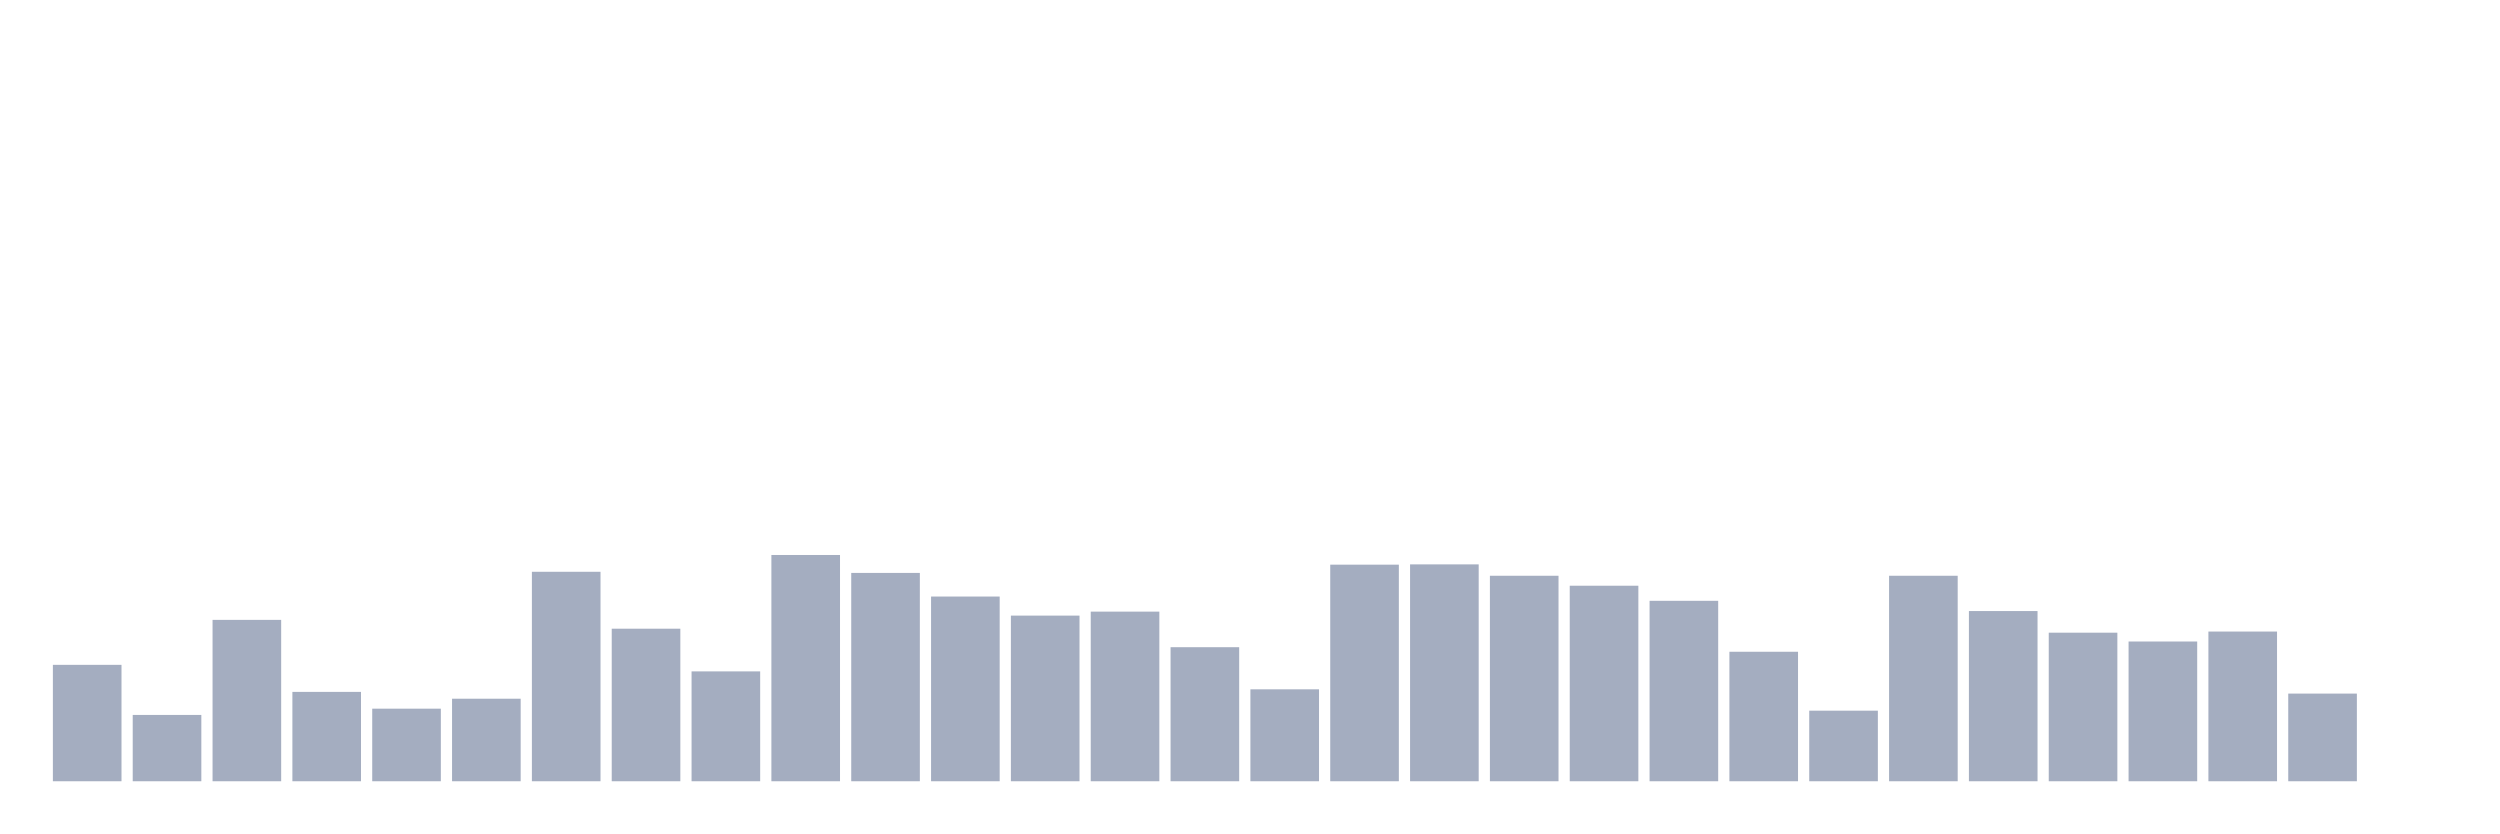
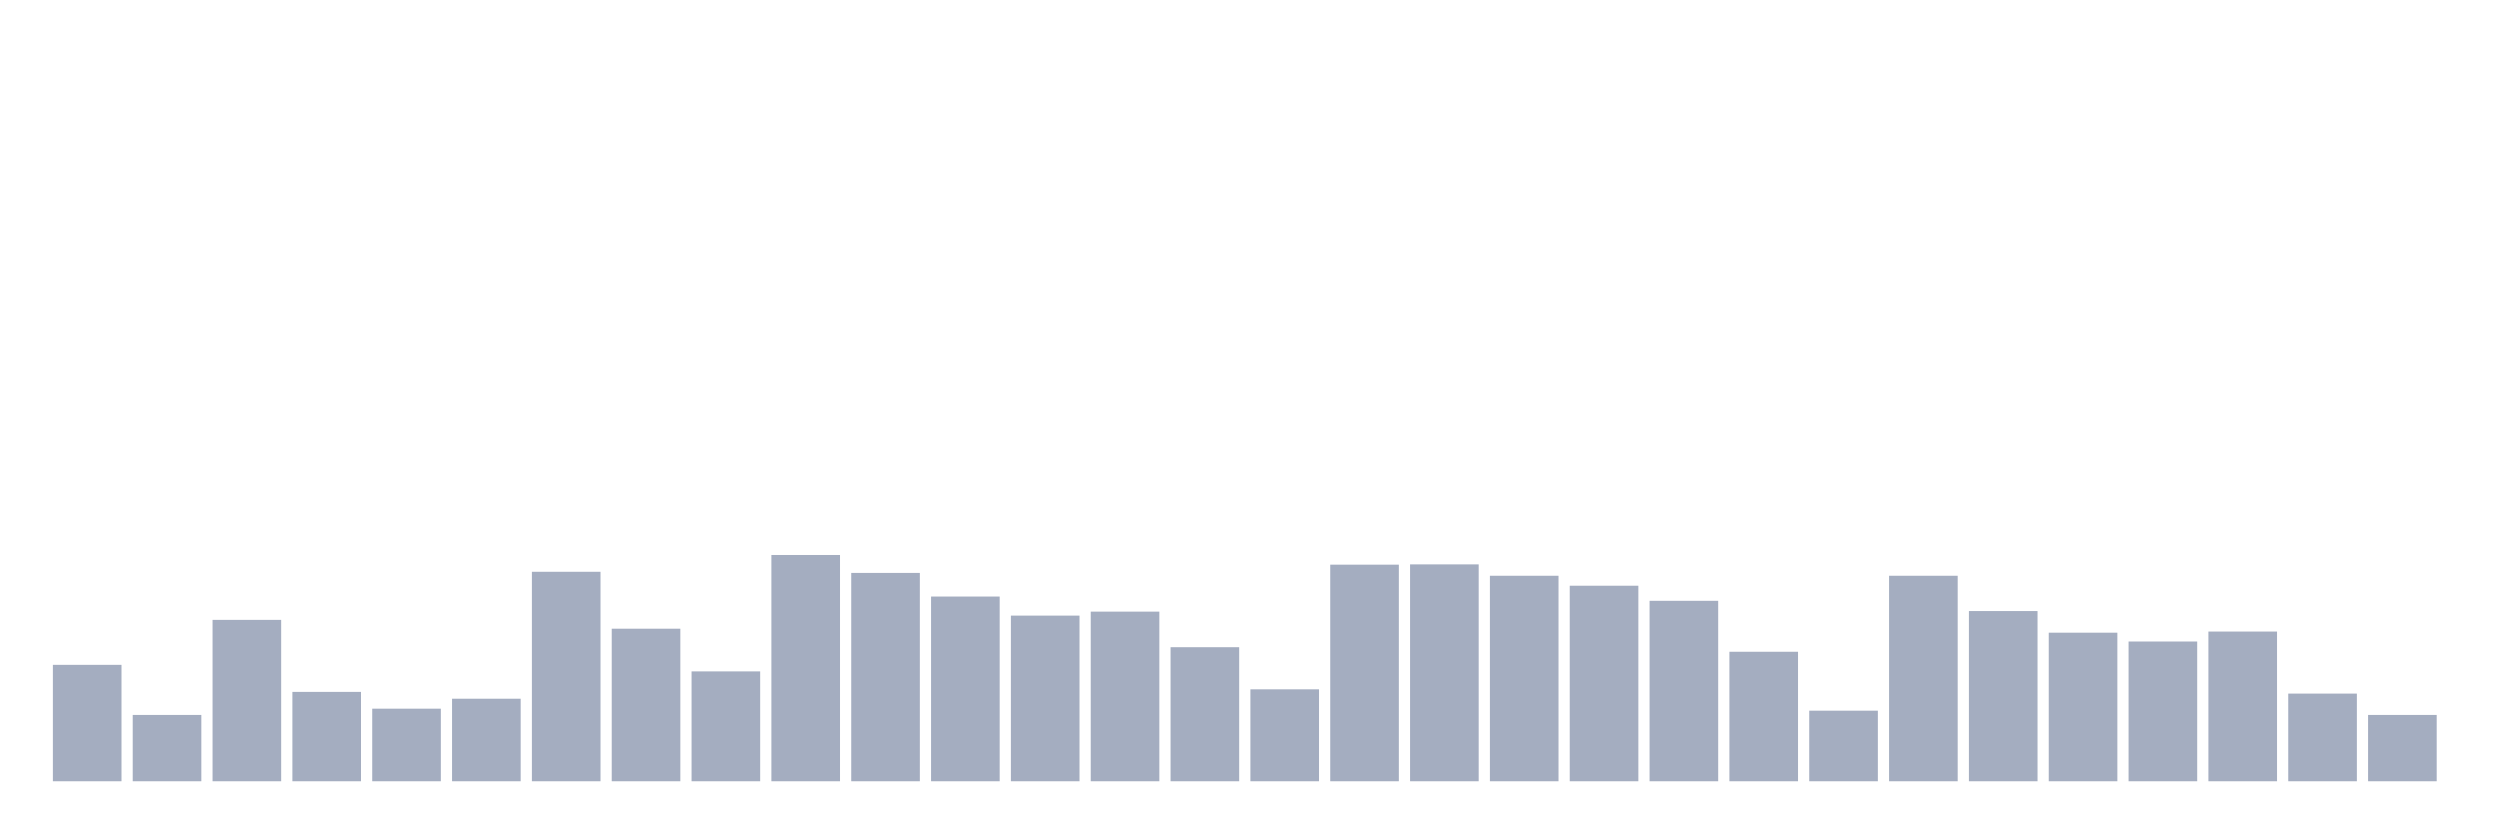
<svg xmlns="http://www.w3.org/2000/svg" viewBox="0 0 480 160">
  <g transform="translate(10,10)">
    <rect class="bar" x="0.153" width="13.175" y="117.65" height="22.35" fill="rgb(164,173,192)" />
    <rect class="bar" x="15.482" width="13.175" y="127.268" height="12.732" fill="rgb(164,173,192)" />
    <rect class="bar" x="30.81" width="13.175" y="109.016" height="30.984" fill="rgb(164,173,192)" />
    <rect class="bar" x="46.138" width="13.175" y="122.842" height="17.158" fill="rgb(164,173,192)" />
    <rect class="bar" x="61.466" width="13.175" y="126.066" height="13.934" fill="rgb(164,173,192)" />
    <rect class="bar" x="76.794" width="13.175" y="124.153" height="15.847" fill="rgb(164,173,192)" />
    <rect class="bar" x="92.123" width="13.175" y="99.781" height="40.219" fill="rgb(164,173,192)" />
    <rect class="bar" x="107.451" width="13.175" y="110.71" height="29.29" fill="rgb(164,173,192)" />
    <rect class="bar" x="122.779" width="13.175" y="118.907" height="21.093" fill="rgb(164,173,192)" />
    <rect class="bar" x="138.107" width="13.175" y="96.557" height="43.443" fill="rgb(164,173,192)" />
    <rect class="bar" x="153.436" width="13.175" y="100" height="40" fill="rgb(164,173,192)" />
    <rect class="bar" x="168.764" width="13.175" y="104.536" height="35.464" fill="rgb(164,173,192)" />
    <rect class="bar" x="184.092" width="13.175" y="108.197" height="31.803" fill="rgb(164,173,192)" />
    <rect class="bar" x="199.42" width="13.175" y="107.432" height="32.568" fill="rgb(164,173,192)" />
    <rect class="bar" x="214.748" width="13.175" y="114.262" height="25.738" fill="rgb(164,173,192)" />
    <rect class="bar" x="230.077" width="13.175" y="122.35" height="17.65" fill="rgb(164,173,192)" />
    <rect class="bar" x="245.405" width="13.175" y="98.415" height="41.585" fill="rgb(164,173,192)" />
    <rect class="bar" x="260.733" width="13.175" y="98.361" height="41.639" fill="rgb(164,173,192)" />
    <rect class="bar" x="276.061" width="13.175" y="100.546" height="39.454" fill="rgb(164,173,192)" />
    <rect class="bar" x="291.39" width="13.175" y="102.459" height="37.541" fill="rgb(164,173,192)" />
    <rect class="bar" x="306.718" width="13.175" y="105.355" height="34.645" fill="rgb(164,173,192)" />
    <rect class="bar" x="322.046" width="13.175" y="115.137" height="24.863" fill="rgb(164,173,192)" />
    <rect class="bar" x="337.374" width="13.175" y="126.448" height="13.552" fill="rgb(164,173,192)" />
    <rect class="bar" x="352.702" width="13.175" y="100.546" height="39.454" fill="rgb(164,173,192)" />
    <rect class="bar" x="368.031" width="13.175" y="107.322" height="32.678" fill="rgb(164,173,192)" />
    <rect class="bar" x="383.359" width="13.175" y="111.475" height="28.525" fill="rgb(164,173,192)" />
    <rect class="bar" x="398.687" width="13.175" y="113.169" height="26.831" fill="rgb(164,173,192)" />
    <rect class="bar" x="414.015" width="13.175" y="111.257" height="28.743" fill="rgb(164,173,192)" />
    <rect class="bar" x="429.344" width="13.175" y="123.169" height="16.831" fill="rgb(164,173,192)" />
-     <rect class="bar" x="444.672" width="13.175" y="140" height="0" fill="rgb(164,173,192)" />
+     <rect class="bar" x="444.672" width="13.175" y="127.268" height="12.732" fill="rgb(164,173,192)" />
  </g>
</svg>
